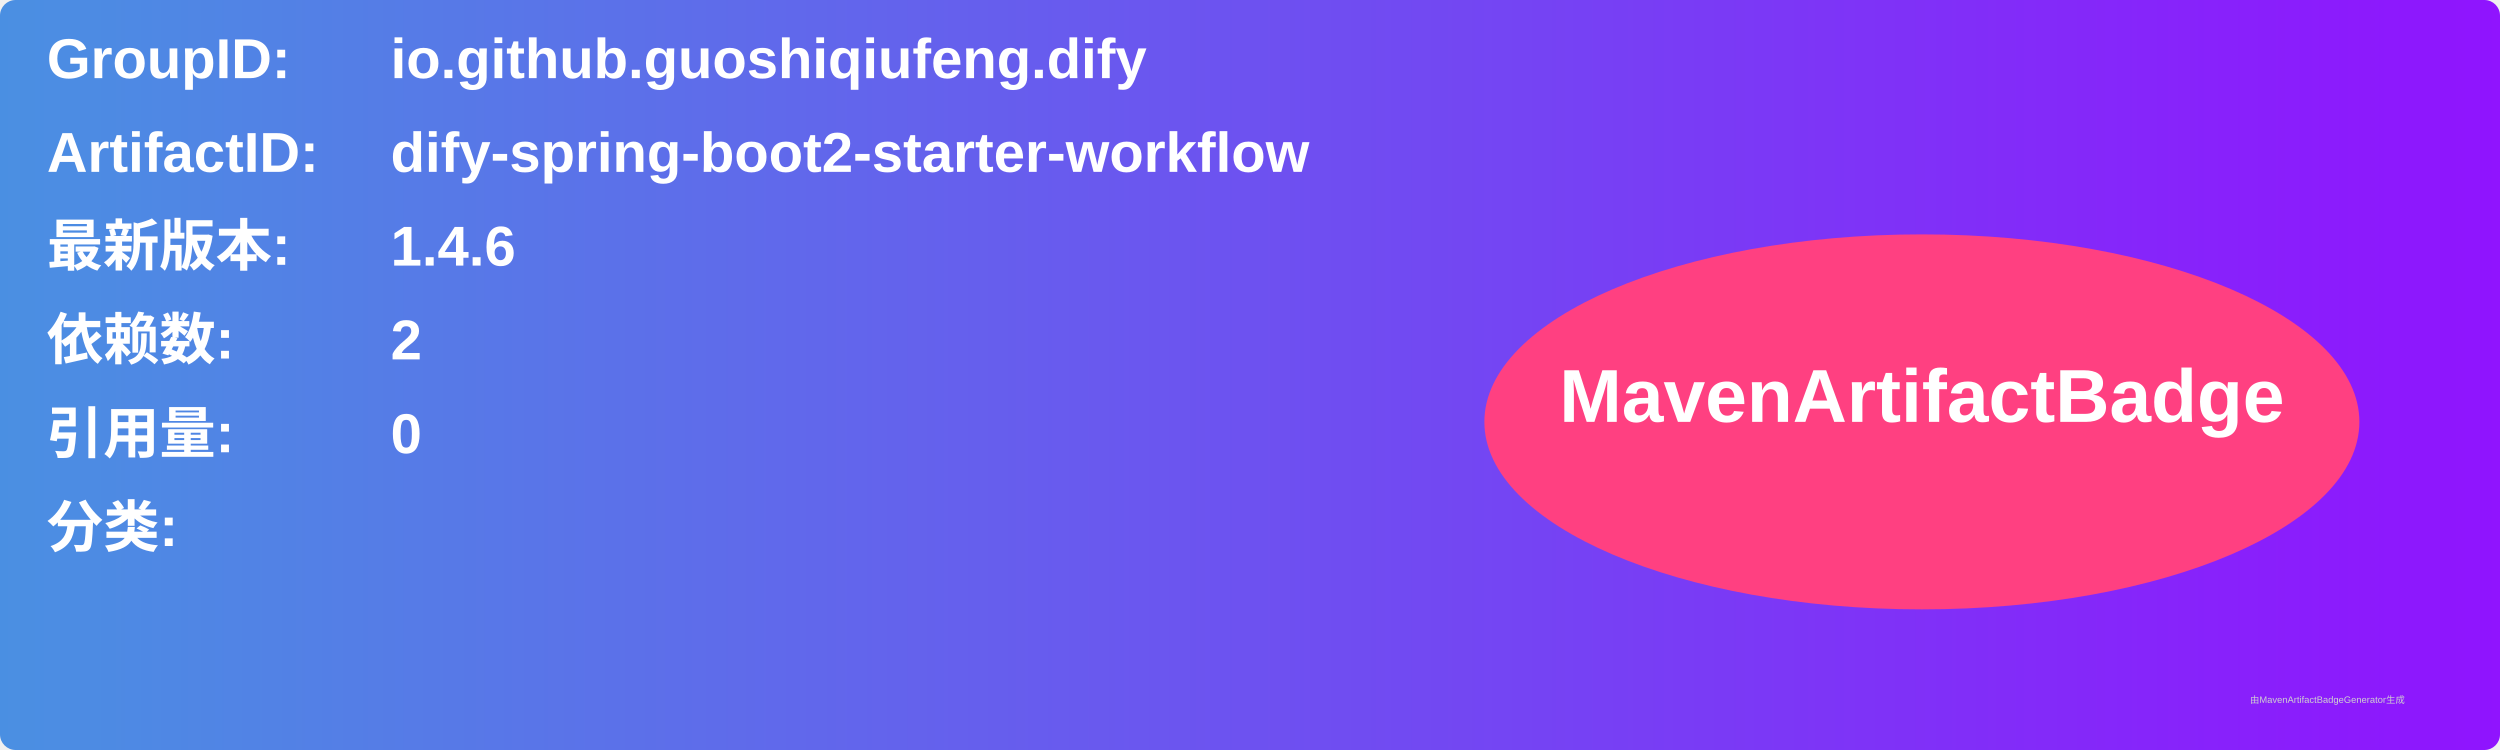
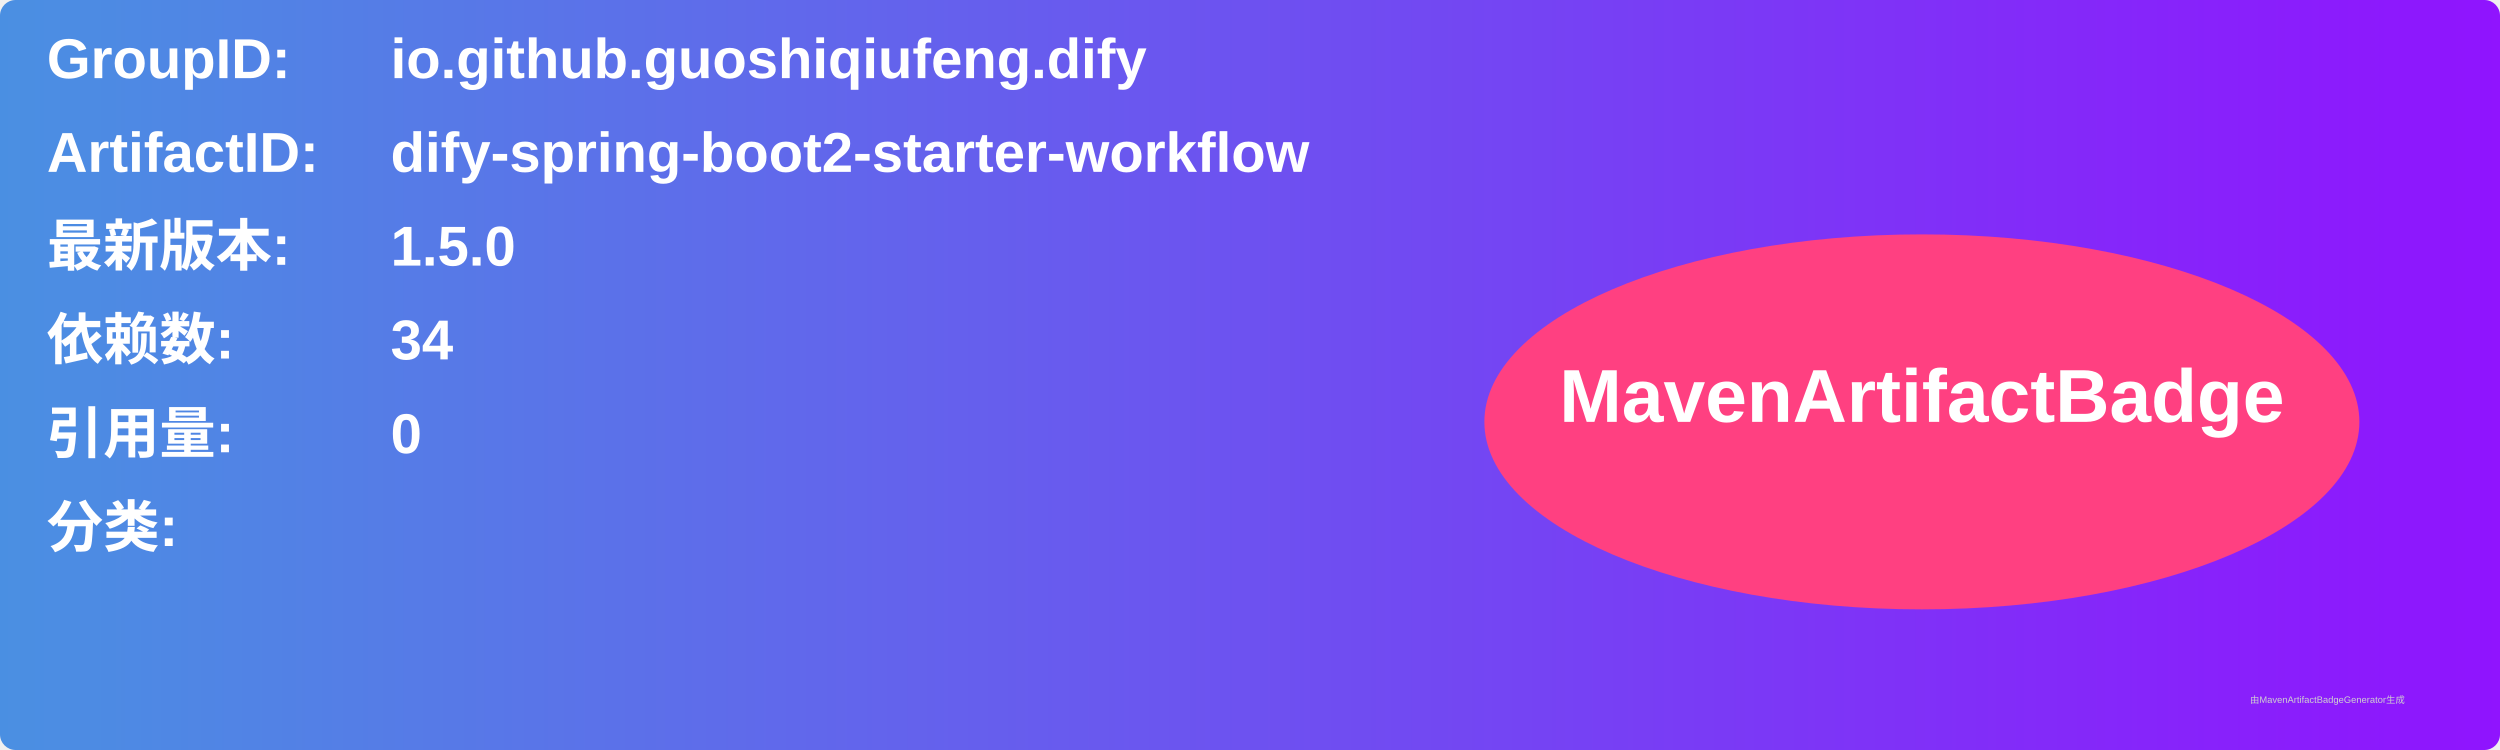
<svg xmlns="http://www.w3.org/2000/svg" width="800" height="240" viewBox="0 0 800 240">
  <linearGradient id="grad" x1="0%" y1="0%" x2="100%" y2="0%">
    <stop offset="0%" stop-color="#4a90e2" />
    <stop offset="100%" stop-color="#9013fe" />
  </linearGradient>
  <rect width="100%" height="100%" rx="5" ry="5" fill="url(#grad)" />
  <g transform="translate(15, 15)">
    <text x="0" y="10" font-family="Arial" font-size="18" fill="white" font-weight="bold" width="260">GroupID:</text>
    <text x="110" y="10" font-family="Arial" font-size="18" fill="white" font-weight="bold" width="460">io.github.guoshiqiufeng.dify</text>
    <text x="0" y="40" font-family="Arial" font-size="18" fill="white" font-weight="bold" width="260">ArtifactID:</text>
    <text x="110" y="40" font-family="Arial" font-size="18" fill="white" font-weight="bold" width="460">dify-spring-boot2-starter-workflow</text>
    <text x="0" y="70" font-family="Arial" font-size="18" fill="white" font-weight="bold">最新版本:</text>
    <text x="110" y="70" font-family="Arial" font-size="18" fill="white" font-weight="bold">
-       <tspan font-weight="bold">1.4.6</tspan>
+       <tspan font-weight="bold">1.5.0</tspan>
    </text>
    <text x="0" y="100" font-family="Arial" font-size="18" fill="white" font-weight="bold">依赖数: </text>
    <text x="110" y="100" font-family="Arial" font-size="18" fill="white">
-       <tspan font-weight="bold">2</tspan>
+       <tspan font-weight="bold">34</tspan>
    </text>
    <text x="0" y="130" font-family="Arial" font-size="18" fill="white" font-weight="bold">引用量: </text>
    <text x="110" y="130" font-family="Arial" font-size="18" fill="white">
      <tspan font-weight="bold">0</tspan>
    </text>
    <text x="0" y="160" font-family="Arial" font-size="18" fill="white" font-weight="bold">分类:</text>
    <text x="10" y="190" font-family="Arial" font-size="10" fill="white">
      <tspan font-weight="bold" />
    </text>
    <ellipse cx="600" cy="120" rx="140" ry="60" fill="#ff4081" />
    <text x="600" y="120" text-anchor="middle" font-family="Arial" font-size="24" fill="white" font-weight="bold">MavenArtifactBadge</text>
  </g>
  <text x="720" y="225" font-family="Arial" font-size="3" fill="#d0d0d0">由MavenArtifactBadgeGenerator生成</text>
</svg>
